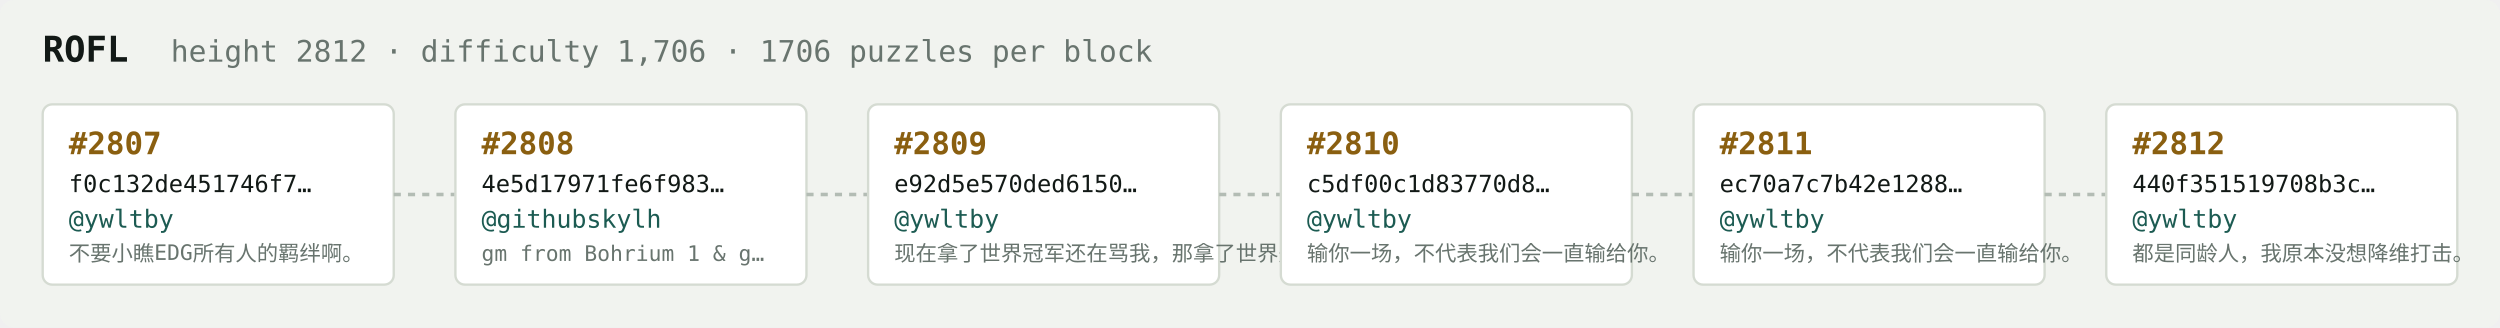
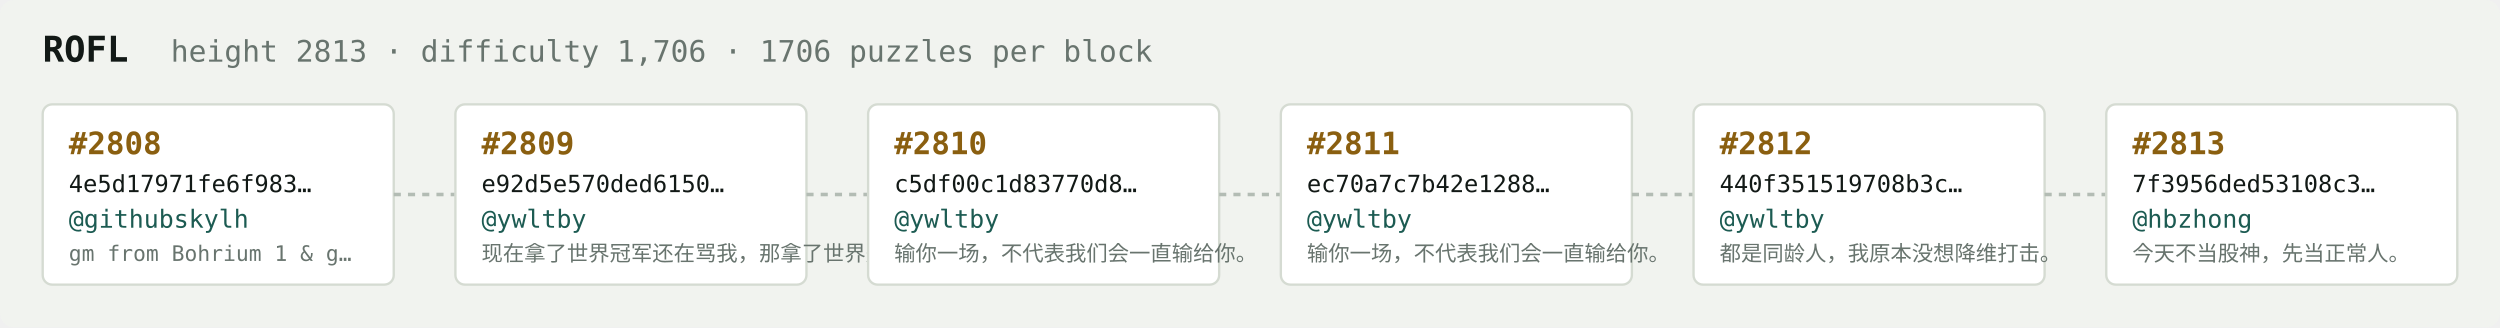
<svg xmlns="http://www.w3.org/2000/svg" width="1054" height="138" viewBox="0 0 1054 138" font-family="ui-monospace,SFMono-Regular,Menlo,monospace">
  <rect fill="#f1f3ef" width="1054" height="138" rx="6" />
  <text x="18" y="26" fill="#121916" font-size="15" font-weight="700">ROFL</text>
-   <text x="72" y="26" fill="#68746e" font-size="12.5">height 2812 · difficulty 1,706 · 1706 puzzles per block</text>
+   <text x="72" y="26" fill="#68746e" font-size="12.5">height 2813 · difficulty 1,706 · 1706 puzzles per block</text>
  <rect x="18" y="44" width="148" height="76" rx="4" fill="#ffffff" stroke="#d5dbd2" stroke-width="1" />
-   <text x="29" y="65" fill="#8a5f10" font-size="13" font-weight="700">#2807</text>
-   <text x="29" y="81" fill="#121916" font-size="10">f0c132de451746f7…</text>
-   <text x="29" y="96" fill="#1c5b52" font-size="10.5">@ywltby</text>
-   <text x="29" y="110" fill="#68746e" font-size="9">不要小瞧EDG所有人的羁绊啊。</text>
+   <text x="29" y="65" fill="#8a5f10" font-size="13" font-weight="700">#2808</text>
+   <text x="29" y="81" fill="#121916" font-size="10">4e5d17971fe6f983…</text>
+   <text x="29" y="96" fill="#1c5b52" font-size="10.5">@githubskylh</text>
+   <text x="29" y="110" fill="#68746e" font-size="9">gm from Bohrium 1 &amp; g…</text>
  <line x1="166" y1="82.0" x2="192" y2="82.0" stroke="#b3bcb4" stroke-width="1.5" stroke-dasharray="3 3" />
  <rect x="192" y="44" width="148" height="76" rx="4" fill="#ffffff" stroke="#d5dbd2" stroke-width="1" />
-   <text x="203" y="65" fill="#8a5f10" font-size="13" font-weight="700">#2808</text>
-   <text x="203" y="81" fill="#121916" font-size="10">4e5d17971fe6f983…</text>
-   <text x="203" y="96" fill="#1c5b52" font-size="10.5">@githubskylh</text>
-   <text x="203" y="110" fill="#68746e" font-size="9">gm from Bohrium 1 &amp; g…</text>
+   <text x="203" y="65" fill="#8a5f10" font-size="13" font-weight="700">#2809</text>
+   <text x="203" y="81" fill="#121916" font-size="10">e92d5e570ded6150…</text>
+   <text x="203" y="96" fill="#1c5b52" font-size="10.5">@ywltby</text>
+   <text x="203" y="110" fill="#68746e" font-size="9">现在拿了世界冠军还在骂我，那拿了世界冠军有…</text>
  <line x1="340" y1="82.0" x2="366" y2="82.0" stroke="#b3bcb4" stroke-width="1.5" stroke-dasharray="3 3" />
  <rect x="366" y="44" width="148" height="76" rx="4" fill="#ffffff" stroke="#d5dbd2" stroke-width="1" />
-   <text x="377" y="65" fill="#8a5f10" font-size="13" font-weight="700">#2809</text>
-   <text x="377" y="81" fill="#121916" font-size="10">e92d5e570ded6150…</text>
+   <text x="377" y="65" fill="#8a5f10" font-size="13" font-weight="700">#2810</text>
+   <text x="377" y="81" fill="#121916" font-size="10">c5df00c1d83770d8…</text>
  <text x="377" y="96" fill="#1c5b52" font-size="10.5">@ywltby</text>
-   <text x="377" y="110" fill="#68746e" font-size="9">现在拿了世界冠军还在骂我，那拿了世界冠军有…</text>
+   <text x="377" y="110" fill="#68746e" font-size="9">输你一场，不代表我们会一直输给你。</text>
  <line x1="514" y1="82.0" x2="540" y2="82.0" stroke="#b3bcb4" stroke-width="1.5" stroke-dasharray="3 3" />
  <rect x="540" y="44" width="148" height="76" rx="4" fill="#ffffff" stroke="#d5dbd2" stroke-width="1" />
-   <text x="551" y="65" fill="#8a5f10" font-size="13" font-weight="700">#2810</text>
-   <text x="551" y="81" fill="#121916" font-size="10">c5df00c1d83770d8…</text>
+   <text x="551" y="65" fill="#8a5f10" font-size="13" font-weight="700">#2811</text>
+   <text x="551" y="81" fill="#121916" font-size="10">ec70a7c7b42e1288…</text>
  <text x="551" y="96" fill="#1c5b52" font-size="10.5">@ywltby</text>
  <text x="551" y="110" fill="#68746e" font-size="9">输你一场，不代表我们会一直输给你。</text>
  <line x1="688" y1="82.0" x2="714" y2="82.0" stroke="#b3bcb4" stroke-width="1.5" stroke-dasharray="3 3" />
  <rect x="714" y="44" width="148" height="76" rx="4" fill="#ffffff" stroke="#d5dbd2" stroke-width="1" />
-   <text x="725" y="65" fill="#8a5f10" font-size="13" font-weight="700">#2811</text>
-   <text x="725" y="81" fill="#121916" font-size="10">ec70a7c7b42e1288…</text>
+   <text x="725" y="65" fill="#8a5f10" font-size="13" font-weight="700">#2812</text>
+   <text x="725" y="81" fill="#121916" font-size="10">440f351519708b3c…</text>
  <text x="725" y="96" fill="#1c5b52" font-size="10.5">@ywltby</text>
-   <text x="725" y="110" fill="#68746e" font-size="9">输你一场，不代表我们会一直输给你。</text>
+   <text x="725" y="110" fill="#68746e" font-size="9">都是同龄人，我原本没想降维打击。</text>
  <line x1="862" y1="82.0" x2="888" y2="82.0" stroke="#b3bcb4" stroke-width="1.5" stroke-dasharray="3 3" />
  <rect x="888" y="44" width="148" height="76" rx="4" fill="#ffffff" stroke="#d5dbd2" stroke-width="1" />
-   <text x="899" y="65" fill="#8a5f10" font-size="13" font-weight="700">#2812</text>
-   <text x="899" y="81" fill="#121916" font-size="10">440f351519708b3c…</text>
-   <text x="899" y="96" fill="#1c5b52" font-size="10.5">@ywltby</text>
-   <text x="899" y="110" fill="#68746e" font-size="9">都是同龄人，我原本没想降维打击。</text>
+   <text x="899" y="65" fill="#8a5f10" font-size="13" font-weight="700">#2813</text>
+   <text x="899" y="81" fill="#121916" font-size="10">7f3956ded53108c3…</text>
+   <text x="899" y="96" fill="#1c5b52" font-size="10.5">@hbzhong</text>
+   <text x="899" y="110" fill="#68746e" font-size="9">今天不当股神，先当正常人。</text>
</svg>
